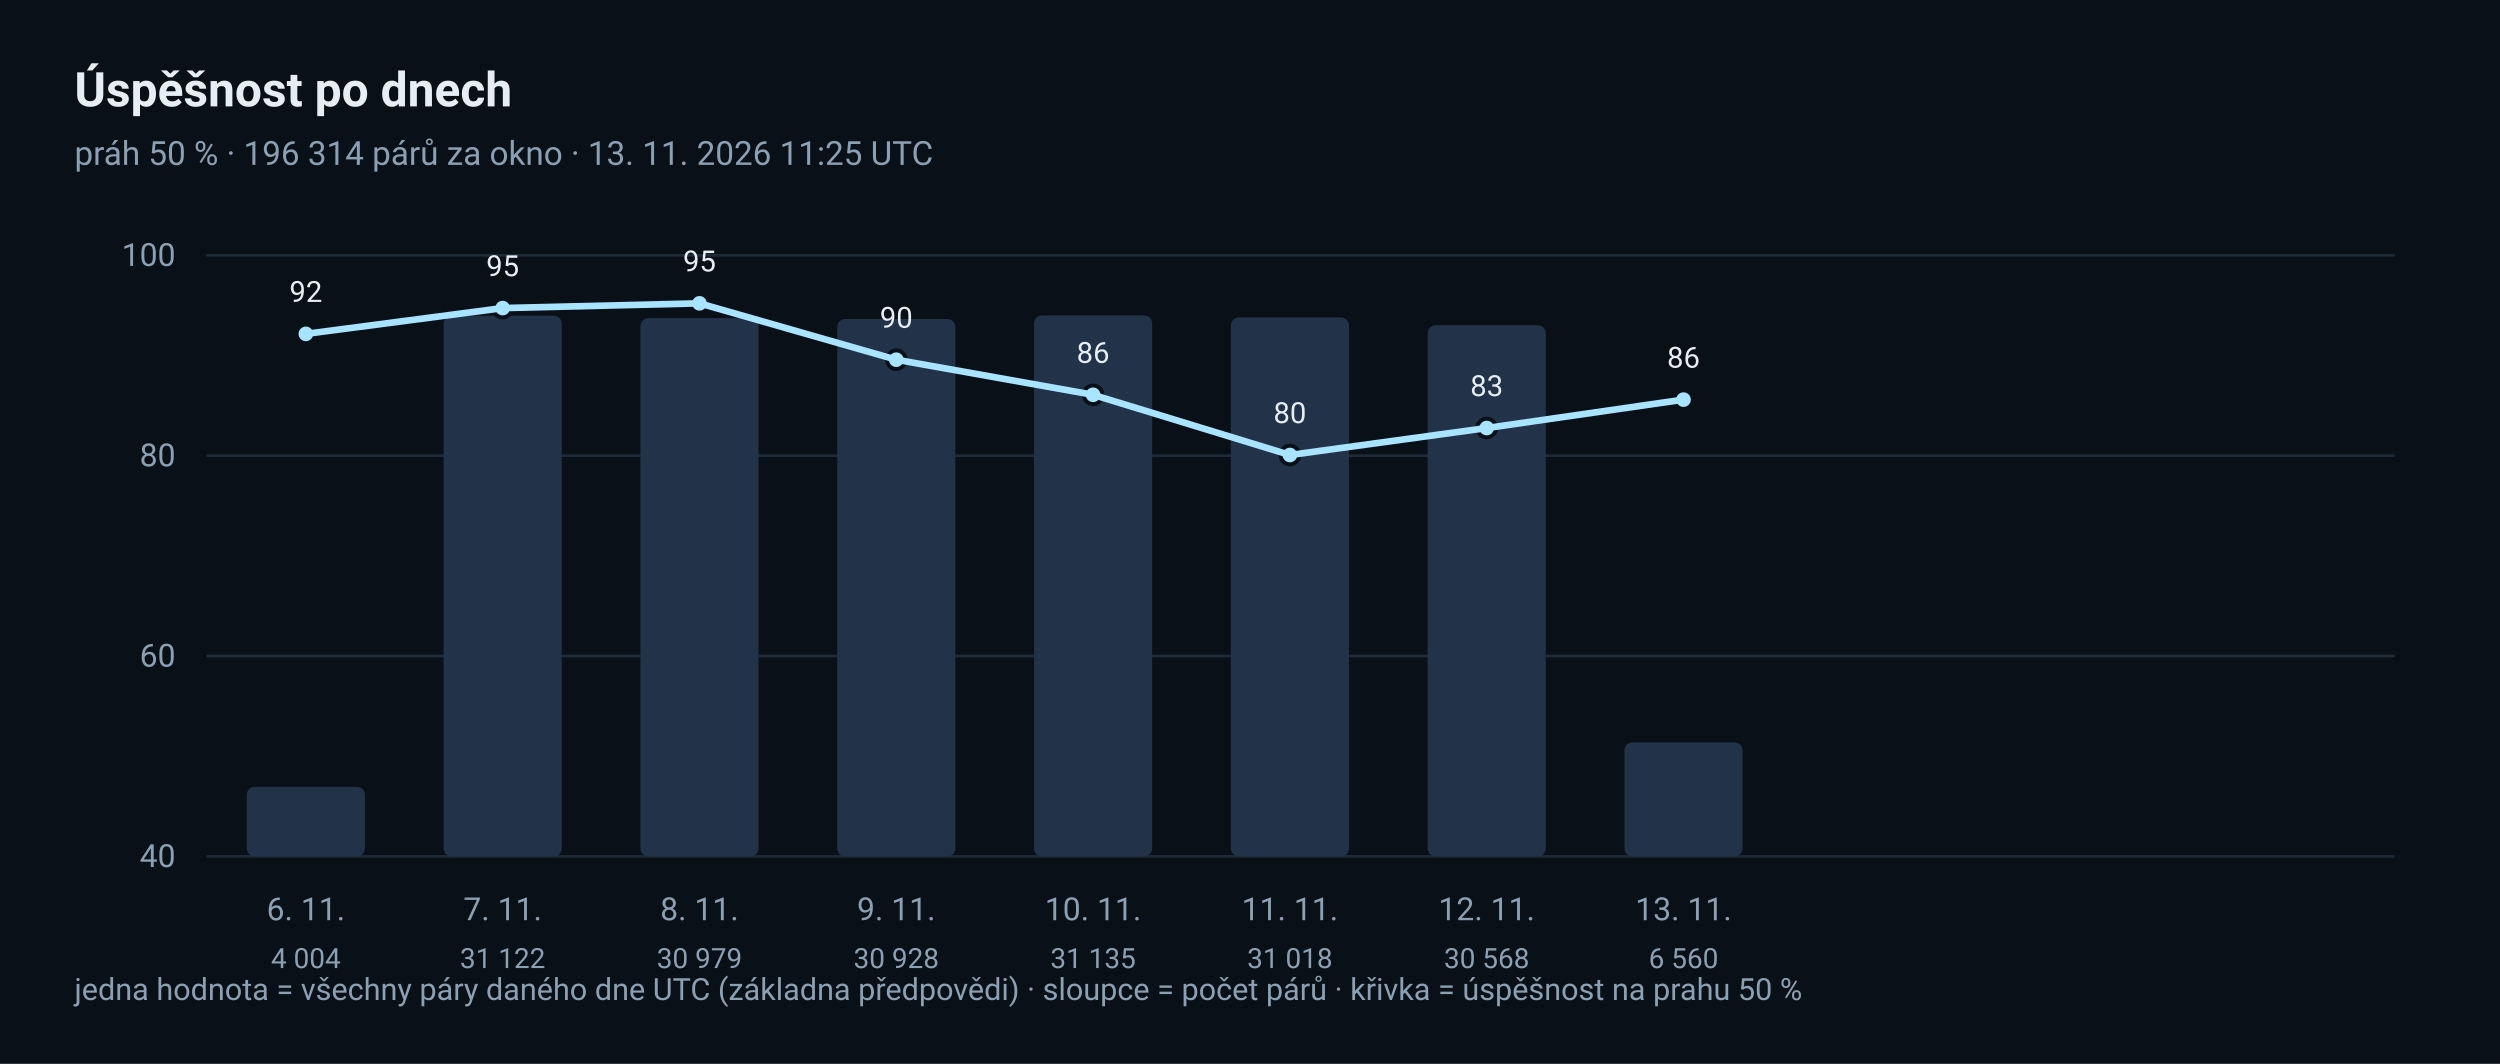
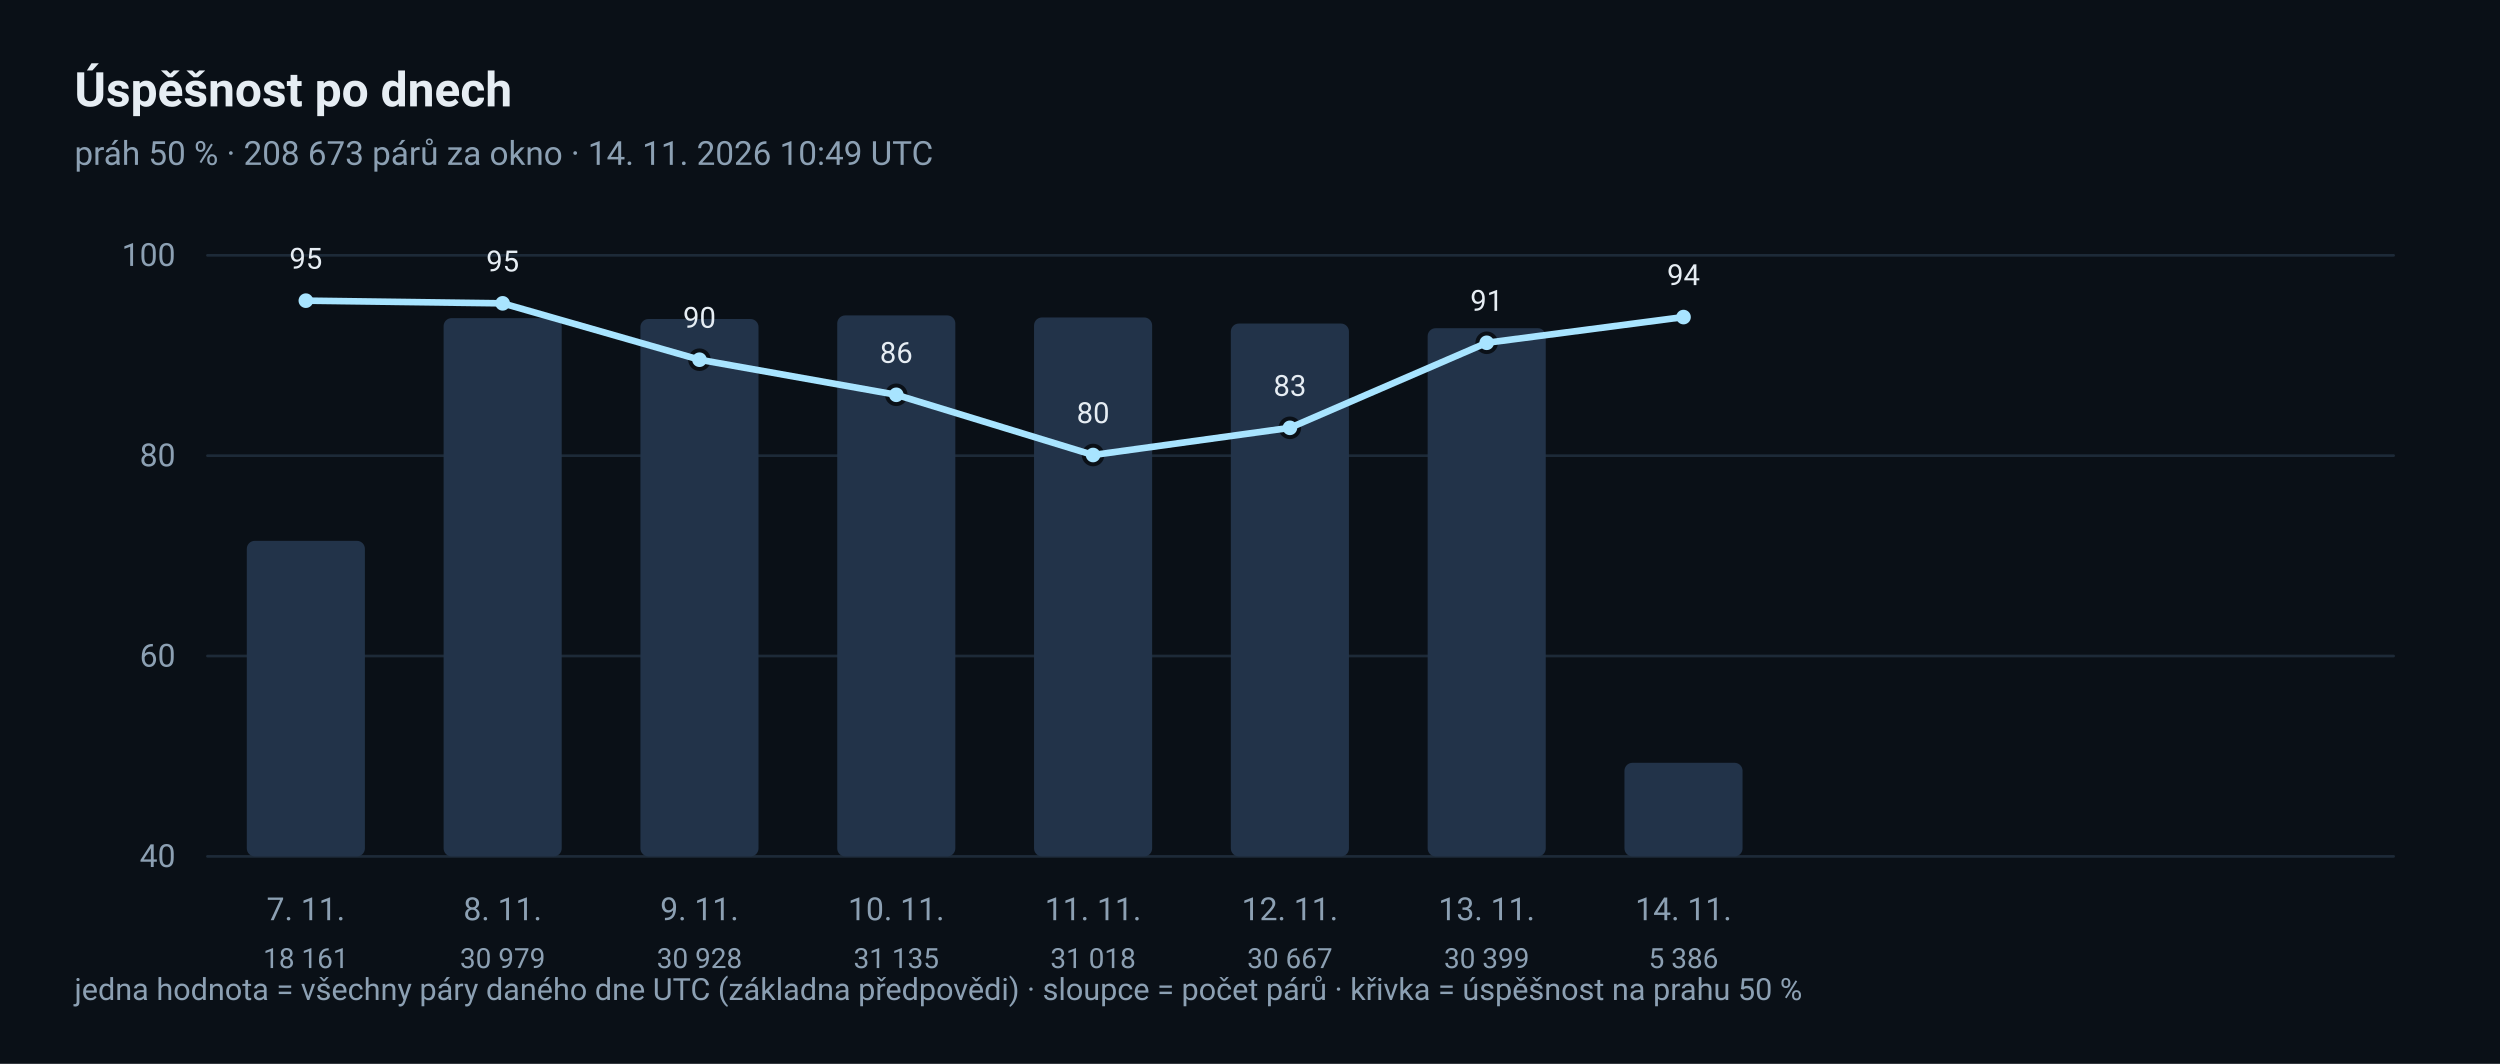
<svg xmlns="http://www.w3.org/2000/svg" width="940" height="400" viewBox="0 0 940 400" role="img" aria-label="Denní trend úspěšnosti">
  <rect x="0" y="0" width="940" height="400" rx="0" fill="#0A1017" />
  <text x="28" y="40" font-family="ui-sans-serif, 'Segoe UI', Roboto, 'Helvetica Neue', Arial, sans-serif" font-size="18" fill="#E6EDF3" text-anchor="start" font-weight="600">Úspěšnost po dnech</text>
-   <text x="28" y="62" font-family="ui-sans-serif, 'Segoe UI', Roboto, 'Helvetica Neue', Arial, sans-serif" font-size="12.5" fill="#8CA0B3" text-anchor="start">práh 50 % · 196 314 párů za okno · 13. 11. 2026 11:25 UTC</text>
+   <text x="28" y="62" font-family="ui-sans-serif, 'Segoe UI', Roboto, 'Helvetica Neue', Arial, sans-serif" font-size="12.5" fill="#8CA0B3" text-anchor="start">práh 50 % · 208 673 párů za okno · 14. 11. 2026 10:49 UTC</text>
  <line x1="78" y1="322.0" x2="900" y2="322.0" stroke="#1D2A38" stroke-width="1" stroke-linecap="round" />
  <text x="66" y="326.0" font-family="ui-sans-serif, 'Segoe UI', Roboto, 'Helvetica Neue', Arial, sans-serif" font-size="12" fill="#8CA0B3" text-anchor="end">40</text>
  <line x1="78" y1="246.667" x2="900" y2="246.667" stroke="#1D2A38" stroke-width="1" stroke-linecap="round" />
  <text x="66" y="250.667" font-family="ui-sans-serif, 'Segoe UI', Roboto, 'Helvetica Neue', Arial, sans-serif" font-size="12" fill="#8CA0B3" text-anchor="end">60</text>
  <line x1="78" y1="171.333" x2="900" y2="171.333" stroke="#1D2A38" stroke-width="1" stroke-linecap="round" />
  <text x="66" y="175.333" font-family="ui-sans-serif, 'Segoe UI', Roboto, 'Helvetica Neue', Arial, sans-serif" font-size="12" fill="#8CA0B3" text-anchor="end">80</text>
  <line x1="78" y1="96.0" x2="900" y2="96.0" stroke="#1D2A38" stroke-width="1" stroke-linecap="round" />
  <text x="66" y="100.0" font-family="ui-sans-serif, 'Segoe UI', Roboto, 'Helvetica Neue', Arial, sans-serif" font-size="12" fill="#8CA0B3" text-anchor="end">100</text>
-   <rect x="92.8" y="295.843" width="44.4" height="26.157" rx="3" fill="#223349" />
-   <circle cx="115.0" cy="125.539" r="3.5" fill="#A8E4FF" stroke="#0A1017" stroke-width="1.5" />
-   <text x="115.0" y="113.539" font-family="ui-sans-serif, 'Segoe UI', Roboto, 'Helvetica Neue', Arial, sans-serif" font-size="11" fill="#E6EDF3" text-anchor="middle">92</text>
-   <text x="115.0" y="346" font-family="ui-sans-serif, 'Segoe UI', Roboto, 'Helvetica Neue', Arial, sans-serif" font-size="12" fill="#8CA0B3" text-anchor="middle">6. 11.</text>
-   <text x="115.0" y="364" font-family="ui-sans-serif, 'Segoe UI', Roboto, 'Helvetica Neue', Arial, sans-serif" font-size="10.5" fill="#8CA0B3" text-anchor="middle">4 004</text>
-   <rect x="166.8" y="118.685" width="44.4" height="203.315" rx="3" fill="#223349" />
-   <circle cx="189.0" cy="115.837" r="3.5" fill="#A8E4FF" stroke="#0A1017" stroke-width="1.5" />
-   <text x="189.0" y="103.837" font-family="ui-sans-serif, 'Segoe UI', Roboto, 'Helvetica Neue', Arial, sans-serif" font-size="11" fill="#E6EDF3" text-anchor="middle">95</text>
-   <text x="189.0" y="346" font-family="ui-sans-serif, 'Segoe UI', Roboto, 'Helvetica Neue', Arial, sans-serif" font-size="12" fill="#8CA0B3" text-anchor="middle">7. 11.</text>
-   <text x="189.0" y="364" font-family="ui-sans-serif, 'Segoe UI', Roboto, 'Helvetica Neue', Arial, sans-serif" font-size="10.5" fill="#8CA0B3" text-anchor="middle">31 122</text>
-   <rect x="240.8" y="119.619" width="44.4" height="202.381" rx="3" fill="#223349" />
-   <circle cx="263.0" cy="114.056" r="3.5" fill="#A8E4FF" stroke="#0A1017" stroke-width="1.5" />
-   <text x="263.0" y="102.056" font-family="ui-sans-serif, 'Segoe UI', Roboto, 'Helvetica Neue', Arial, sans-serif" font-size="11" fill="#E6EDF3" text-anchor="middle">95</text>
-   <text x="263.0" y="346" font-family="ui-sans-serif, 'Segoe UI', Roboto, 'Helvetica Neue', Arial, sans-serif" font-size="12" fill="#8CA0B3" text-anchor="middle">8. 11.</text>
-   <text x="263.0" y="364" font-family="ui-sans-serif, 'Segoe UI', Roboto, 'Helvetica Neue', Arial, sans-serif" font-size="10.5" fill="#8CA0B3" text-anchor="middle">30 979</text>
-   <rect x="314.8" y="119.952" width="44.4" height="202.048" rx="3" fill="#223349" />
-   <circle cx="337.0" cy="135.252" r="3.5" fill="#A8E4FF" stroke="#0A1017" stroke-width="1.5" />
-   <text x="337.0" y="123.252" font-family="ui-sans-serif, 'Segoe UI', Roboto, 'Helvetica Neue', Arial, sans-serif" font-size="11" fill="#E6EDF3" text-anchor="middle">90</text>
-   <text x="337.0" y="346" font-family="ui-sans-serif, 'Segoe UI', Roboto, 'Helvetica Neue', Arial, sans-serif" font-size="12" fill="#8CA0B3" text-anchor="middle">9. 11.</text>
-   <text x="337.0" y="364" font-family="ui-sans-serif, 'Segoe UI', Roboto, 'Helvetica Neue', Arial, sans-serif" font-size="10.5" fill="#8CA0B3" text-anchor="middle">30 928</text>
-   <rect x="388.8" y="118.6" width="44.4" height="203.4" rx="3" fill="#223349" />
-   <circle cx="411.0" cy="148.444" r="3.5" fill="#A8E4FF" stroke="#0A1017" stroke-width="1.5" />
-   <text x="411.0" y="136.444" font-family="ui-sans-serif, 'Segoe UI', Roboto, 'Helvetica Neue', Arial, sans-serif" font-size="11" fill="#E6EDF3" text-anchor="middle">86</text>
-   <text x="411.0" y="346" font-family="ui-sans-serif, 'Segoe UI', Roboto, 'Helvetica Neue', Arial, sans-serif" font-size="12" fill="#8CA0B3" text-anchor="middle">10. 11.</text>
-   <text x="411.0" y="364" font-family="ui-sans-serif, 'Segoe UI', Roboto, 'Helvetica Neue', Arial, sans-serif" font-size="10.5" fill="#8CA0B3" text-anchor="middle">31 135</text>
-   <rect x="462.8" y="119.364" width="44.4" height="202.636" rx="3" fill="#223349" />
-   <circle cx="485.0" cy="171.083" r="3.5" fill="#A8E4FF" stroke="#0A1017" stroke-width="1.5" />
-   <text x="485.0" y="159.083" font-family="ui-sans-serif, 'Segoe UI', Roboto, 'Helvetica Neue', Arial, sans-serif" font-size="11" fill="#E6EDF3" text-anchor="middle">80</text>
-   <text x="485.0" y="346" font-family="ui-sans-serif, 'Segoe UI', Roboto, 'Helvetica Neue', Arial, sans-serif" font-size="12" fill="#8CA0B3" text-anchor="middle">11. 11.</text>
-   <text x="485.0" y="364" font-family="ui-sans-serif, 'Segoe UI', Roboto, 'Helvetica Neue', Arial, sans-serif" font-size="10.5" fill="#8CA0B3" text-anchor="middle">31 018</text>
-   <rect x="536.8" y="122.304" width="44.4" height="199.696" rx="3" fill="#223349" />
-   <circle cx="559.0" cy="160.938" r="3.5" fill="#A8E4FF" stroke="#0A1017" stroke-width="1.5" />
-   <text x="559.0" y="148.938" font-family="ui-sans-serif, 'Segoe UI', Roboto, 'Helvetica Neue', Arial, sans-serif" font-size="11" fill="#E6EDF3" text-anchor="middle">83</text>
-   <text x="559.0" y="346" font-family="ui-sans-serif, 'Segoe UI', Roboto, 'Helvetica Neue', Arial, sans-serif" font-size="12" fill="#8CA0B3" text-anchor="middle">12. 11.</text>
-   <text x="559.0" y="364" font-family="ui-sans-serif, 'Segoe UI', Roboto, 'Helvetica Neue', Arial, sans-serif" font-size="10.5" fill="#8CA0B3" text-anchor="middle">30 568</text>
-   <rect x="610.8" y="279.145" width="44.4" height="42.855" rx="3" fill="#223349" />
-   <circle cx="633.0" cy="150.261" r="3.5" fill="#A8E4FF" stroke="#0A1017" stroke-width="1.5" />
-   <text x="633.0" y="138.261" font-family="ui-sans-serif, 'Segoe UI', Roboto, 'Helvetica Neue', Arial, sans-serif" font-size="11" fill="#E6EDF3" text-anchor="middle">86</text>
-   <text x="633.0" y="346" font-family="ui-sans-serif, 'Segoe UI', Roboto, 'Helvetica Neue', Arial, sans-serif" font-size="12" fill="#8CA0B3" text-anchor="middle">13. 11.</text>
-   <text x="633.0" y="364" font-family="ui-sans-serif, 'Segoe UI', Roboto, 'Helvetica Neue', Arial, sans-serif" font-size="10.5" fill="#8CA0B3" text-anchor="middle">6 560</text>
-   <polyline points="115.0,125.539 189.0,115.837 263.0,114.056 337.0,135.252 411.0,148.444 485.0,171.083 559.0,160.938 633.0,150.261" fill="none" stroke="#A8E4FF" stroke-width="2.5" stroke-linejoin="round" stroke-linecap="round" />
+   <rect x="92.8" y="203.357" width="44.4" height="118.643" rx="3" fill="#223349" />
+   <circle cx="115.0" cy="113.049" r="3.5" fill="#A8E4FF" stroke="#0A1017" stroke-width="1.5" />
+   <text x="115.0" y="101.049" font-family="ui-sans-serif, 'Segoe UI', Roboto, 'Helvetica Neue', Arial, sans-serif" font-size="11" fill="#E6EDF3" text-anchor="middle">95</text>
+   <text x="115.0" y="346" font-family="ui-sans-serif, 'Segoe UI', Roboto, 'Helvetica Neue', Arial, sans-serif" font-size="12" fill="#8CA0B3" text-anchor="middle">7. 11.</text>
+   <text x="115.0" y="364" font-family="ui-sans-serif, 'Segoe UI', Roboto, 'Helvetica Neue', Arial, sans-serif" font-size="10.5" fill="#8CA0B3" text-anchor="middle">18 161</text>
+   <rect x="166.8" y="119.619" width="44.4" height="202.381" rx="3" fill="#223349" />
+   <circle cx="189.0" cy="114.056" r="3.5" fill="#A8E4FF" stroke="#0A1017" stroke-width="1.5" />
+   <text x="189.0" y="102.056" font-family="ui-sans-serif, 'Segoe UI', Roboto, 'Helvetica Neue', Arial, sans-serif" font-size="11" fill="#E6EDF3" text-anchor="middle">95</text>
+   <text x="189.0" y="346" font-family="ui-sans-serif, 'Segoe UI', Roboto, 'Helvetica Neue', Arial, sans-serif" font-size="12" fill="#8CA0B3" text-anchor="middle">8. 11.</text>
+   <text x="189.0" y="364" font-family="ui-sans-serif, 'Segoe UI', Roboto, 'Helvetica Neue', Arial, sans-serif" font-size="10.5" fill="#8CA0B3" text-anchor="middle">30 979</text>
+   <rect x="240.8" y="119.952" width="44.4" height="202.048" rx="3" fill="#223349" />
+   <circle cx="263.0" cy="135.252" r="3.5" fill="#A8E4FF" stroke="#0A1017" stroke-width="1.5" />
+   <text x="263.0" y="123.252" font-family="ui-sans-serif, 'Segoe UI', Roboto, 'Helvetica Neue', Arial, sans-serif" font-size="11" fill="#E6EDF3" text-anchor="middle">90</text>
+   <text x="263.0" y="346" font-family="ui-sans-serif, 'Segoe UI', Roboto, 'Helvetica Neue', Arial, sans-serif" font-size="12" fill="#8CA0B3" text-anchor="middle">9. 11.</text>
+   <text x="263.0" y="364" font-family="ui-sans-serif, 'Segoe UI', Roboto, 'Helvetica Neue', Arial, sans-serif" font-size="10.5" fill="#8CA0B3" text-anchor="middle">30 928</text>
+   <rect x="314.8" y="118.6" width="44.4" height="203.4" rx="3" fill="#223349" />
+   <circle cx="337.0" cy="148.444" r="3.5" fill="#A8E4FF" stroke="#0A1017" stroke-width="1.5" />
+   <text x="337.0" y="136.444" font-family="ui-sans-serif, 'Segoe UI', Roboto, 'Helvetica Neue', Arial, sans-serif" font-size="11" fill="#E6EDF3" text-anchor="middle">86</text>
+   <text x="337.0" y="346" font-family="ui-sans-serif, 'Segoe UI', Roboto, 'Helvetica Neue', Arial, sans-serif" font-size="12" fill="#8CA0B3" text-anchor="middle">10. 11.</text>
+   <text x="337.0" y="364" font-family="ui-sans-serif, 'Segoe UI', Roboto, 'Helvetica Neue', Arial, sans-serif" font-size="10.5" fill="#8CA0B3" text-anchor="middle">31 135</text>
+   <rect x="388.8" y="119.364" width="44.4" height="202.636" rx="3" fill="#223349" />
+   <circle cx="411.0" cy="171.083" r="3.5" fill="#A8E4FF" stroke="#0A1017" stroke-width="1.5" />
+   <text x="411.0" y="159.083" font-family="ui-sans-serif, 'Segoe UI', Roboto, 'Helvetica Neue', Arial, sans-serif" font-size="11" fill="#E6EDF3" text-anchor="middle">80</text>
+   <text x="411.0" y="346" font-family="ui-sans-serif, 'Segoe UI', Roboto, 'Helvetica Neue', Arial, sans-serif" font-size="12" fill="#8CA0B3" text-anchor="middle">11. 11.</text>
+   <text x="411.0" y="364" font-family="ui-sans-serif, 'Segoe UI', Roboto, 'Helvetica Neue', Arial, sans-serif" font-size="10.5" fill="#8CA0B3" text-anchor="middle">31 018</text>
+   <rect x="462.8" y="121.657" width="44.4" height="200.343" rx="3" fill="#223349" />
+   <circle cx="485.0" cy="160.864" r="3.5" fill="#A8E4FF" stroke="#0A1017" stroke-width="1.5" />
+   <text x="485.0" y="148.864" font-family="ui-sans-serif, 'Segoe UI', Roboto, 'Helvetica Neue', Arial, sans-serif" font-size="11" fill="#E6EDF3" text-anchor="middle">83</text>
+   <text x="485.0" y="346" font-family="ui-sans-serif, 'Segoe UI', Roboto, 'Helvetica Neue', Arial, sans-serif" font-size="12" fill="#8CA0B3" text-anchor="middle">12. 11.</text>
+   <text x="485.0" y="364" font-family="ui-sans-serif, 'Segoe UI', Roboto, 'Helvetica Neue', Arial, sans-serif" font-size="10.5" fill="#8CA0B3" text-anchor="middle">30 667</text>
+   <rect x="536.8" y="123.408" width="44.4" height="198.592" rx="3" fill="#223349" />
+   <circle cx="559.0" cy="128.885" r="3.5" fill="#A8E4FF" stroke="#0A1017" stroke-width="1.5" />
+   <text x="559.0" y="116.885" font-family="ui-sans-serif, 'Segoe UI', Roboto, 'Helvetica Neue', Arial, sans-serif" font-size="11" fill="#E6EDF3" text-anchor="middle">91</text>
+   <text x="559.0" y="346" font-family="ui-sans-serif, 'Segoe UI', Roboto, 'Helvetica Neue', Arial, sans-serif" font-size="12" fill="#8CA0B3" text-anchor="middle">13. 11.</text>
+   <text x="559.0" y="364" font-family="ui-sans-serif, 'Segoe UI', Roboto, 'Helvetica Neue', Arial, sans-serif" font-size="10.5" fill="#8CA0B3" text-anchor="middle">30 399</text>
+   <rect x="610.8" y="286.814" width="44.4" height="35.186" rx="3" fill="#223349" />
+   <circle cx="633.0" cy="119.218" r="3.5" fill="#A8E4FF" stroke="#0A1017" stroke-width="1.5" />
+   <text x="633.0" y="107.218" font-family="ui-sans-serif, 'Segoe UI', Roboto, 'Helvetica Neue', Arial, sans-serif" font-size="11" fill="#E6EDF3" text-anchor="middle">94</text>
+   <text x="633.0" y="346" font-family="ui-sans-serif, 'Segoe UI', Roboto, 'Helvetica Neue', Arial, sans-serif" font-size="12" fill="#8CA0B3" text-anchor="middle">14. 11.</text>
+   <text x="633.0" y="364" font-family="ui-sans-serif, 'Segoe UI', Roboto, 'Helvetica Neue', Arial, sans-serif" font-size="10.5" fill="#8CA0B3" text-anchor="middle">5 386</text>
+   <polyline points="115.0,113.049 189.0,114.056 263.0,135.252 337.0,148.444 411.0,171.083 485.0,160.864 559.0,128.885 633.0,119.218" fill="none" stroke="#A8E4FF" stroke-width="2.5" stroke-linejoin="round" stroke-linecap="round" />
  <text x="28" y="376" font-family="ui-sans-serif, 'Segoe UI', Roboto, 'Helvetica Neue', Arial, sans-serif" font-size="11.5" fill="#8CA0B3" text-anchor="start">jedna hodnota = všechny páry daného dne UTC (základna předpovědi) · sloupce = počet párů · křivka = úspěšnost na prahu 50 %</text>
</svg>
